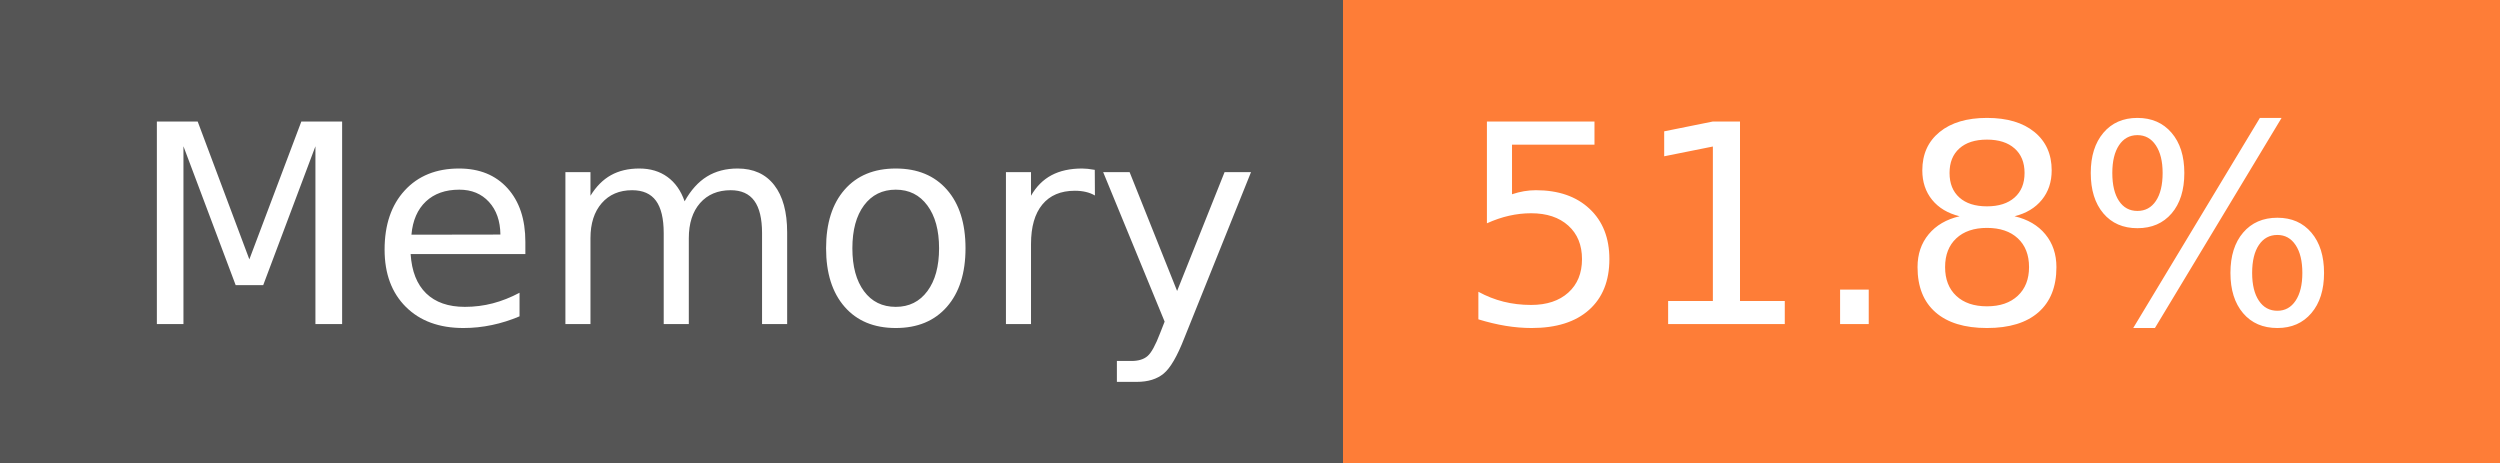
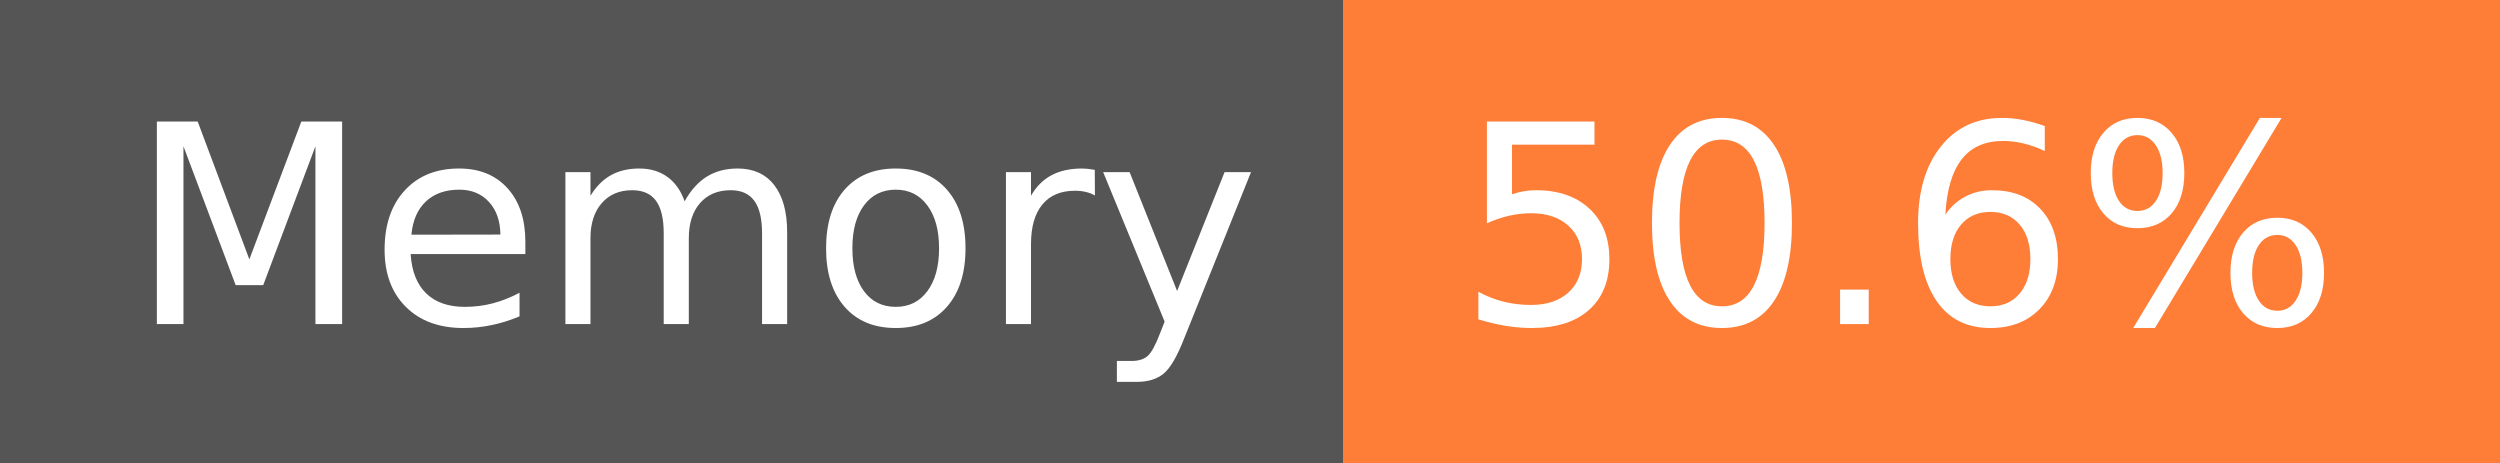
- <svg xmlns="http://www.w3.org/2000/svg" width="108" height="20" role="img" aria-label="Memory: 51.8%">
+ <svg xmlns="http://www.w3.org/2000/svg" width="108" height="20" role="img" aria-label="Memory: 50.6%">
  <g shape-rendering="crispEdges">
    <rect width="58" height="20" fill="#555" />
    <rect x="58" width="50" height="20" fill="#fe7d37" />
  </g>
  <g fill="#fff" text-anchor="middle" font-family="Verdana,Geneva,DejaVu Sans,sans-serif" text-rendering="geometricPrecision" font-size="120">
    <text x="300" y="140" transform="scale(.1)" fill="#fff" textLength="466">Memory</text>
-     <text x="820" y="140" transform="scale(.1)" fill="#fff" textLength="390">51.8%</text>
+     <text x="820" y="140" transform="scale(.1)" fill="#fff" textLength="390">50.6%</text>
  </g>
</svg>
